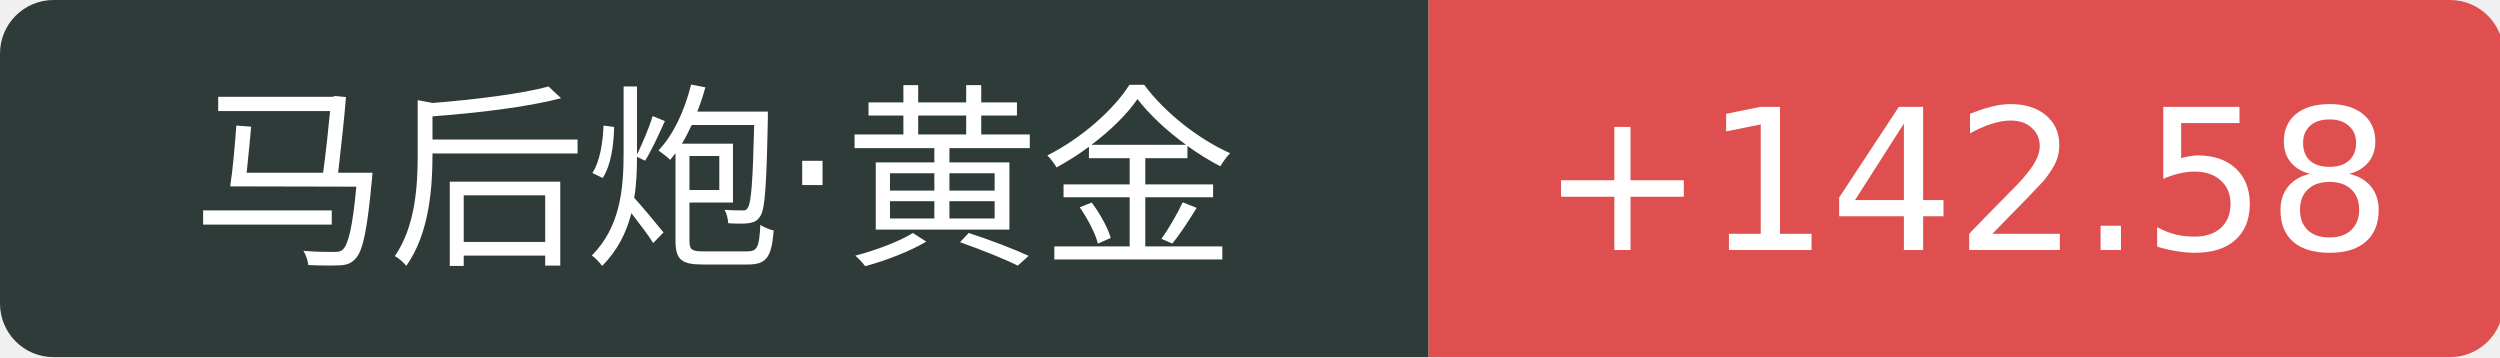
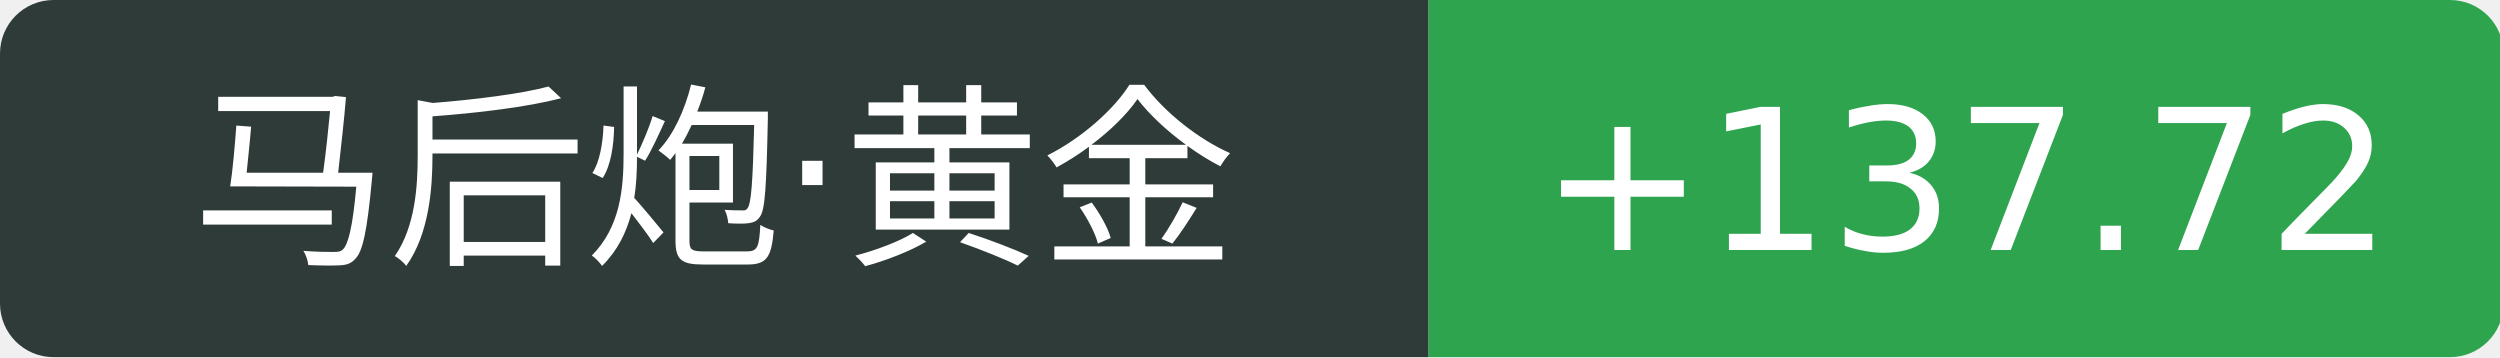
<svg xmlns="http://www.w3.org/2000/svg" width="140" height="20">
  <path d="M3 0 h77.0 v20 h-77.0 a3 3 0 0 1 -3 -3 v-14 a3 3 0 0 1 3 -3 Z" fill="#2f3b39" />
-   <path d="M80.0 0 h57.2 a3 3 0 0 1 3 3 v14 a3 3 0 0 1 -3 3 h-57.2 v-20 Z" fill="#e04f4f" />
+   <path d="M80.0 0 h57.2 a3 3 0 0 1 3 3 v14 a3 3 0 0 1 -3 3 h-57.2 v-20 Z" fill="#2ea44f" />
  <text x="40.0" y="14" fill="#fff" text-anchor="middle" font-family="Verdana,DejaVu Sans,Geneva,sans-serif" font-size="11">马后炮·黄金</text>
-   <text x="110.1" y="14" fill="#fff" text-anchor="middle" font-family="Verdana,DejaVu Sans,Geneva,sans-serif" font-size="11">+142.58</text>
+   <text x="110.1" y="14" fill="#fff" text-anchor="middle" font-family="Verdana,DejaVu Sans,Geneva,sans-serif" font-size="11">+137.72</text>
</svg>
